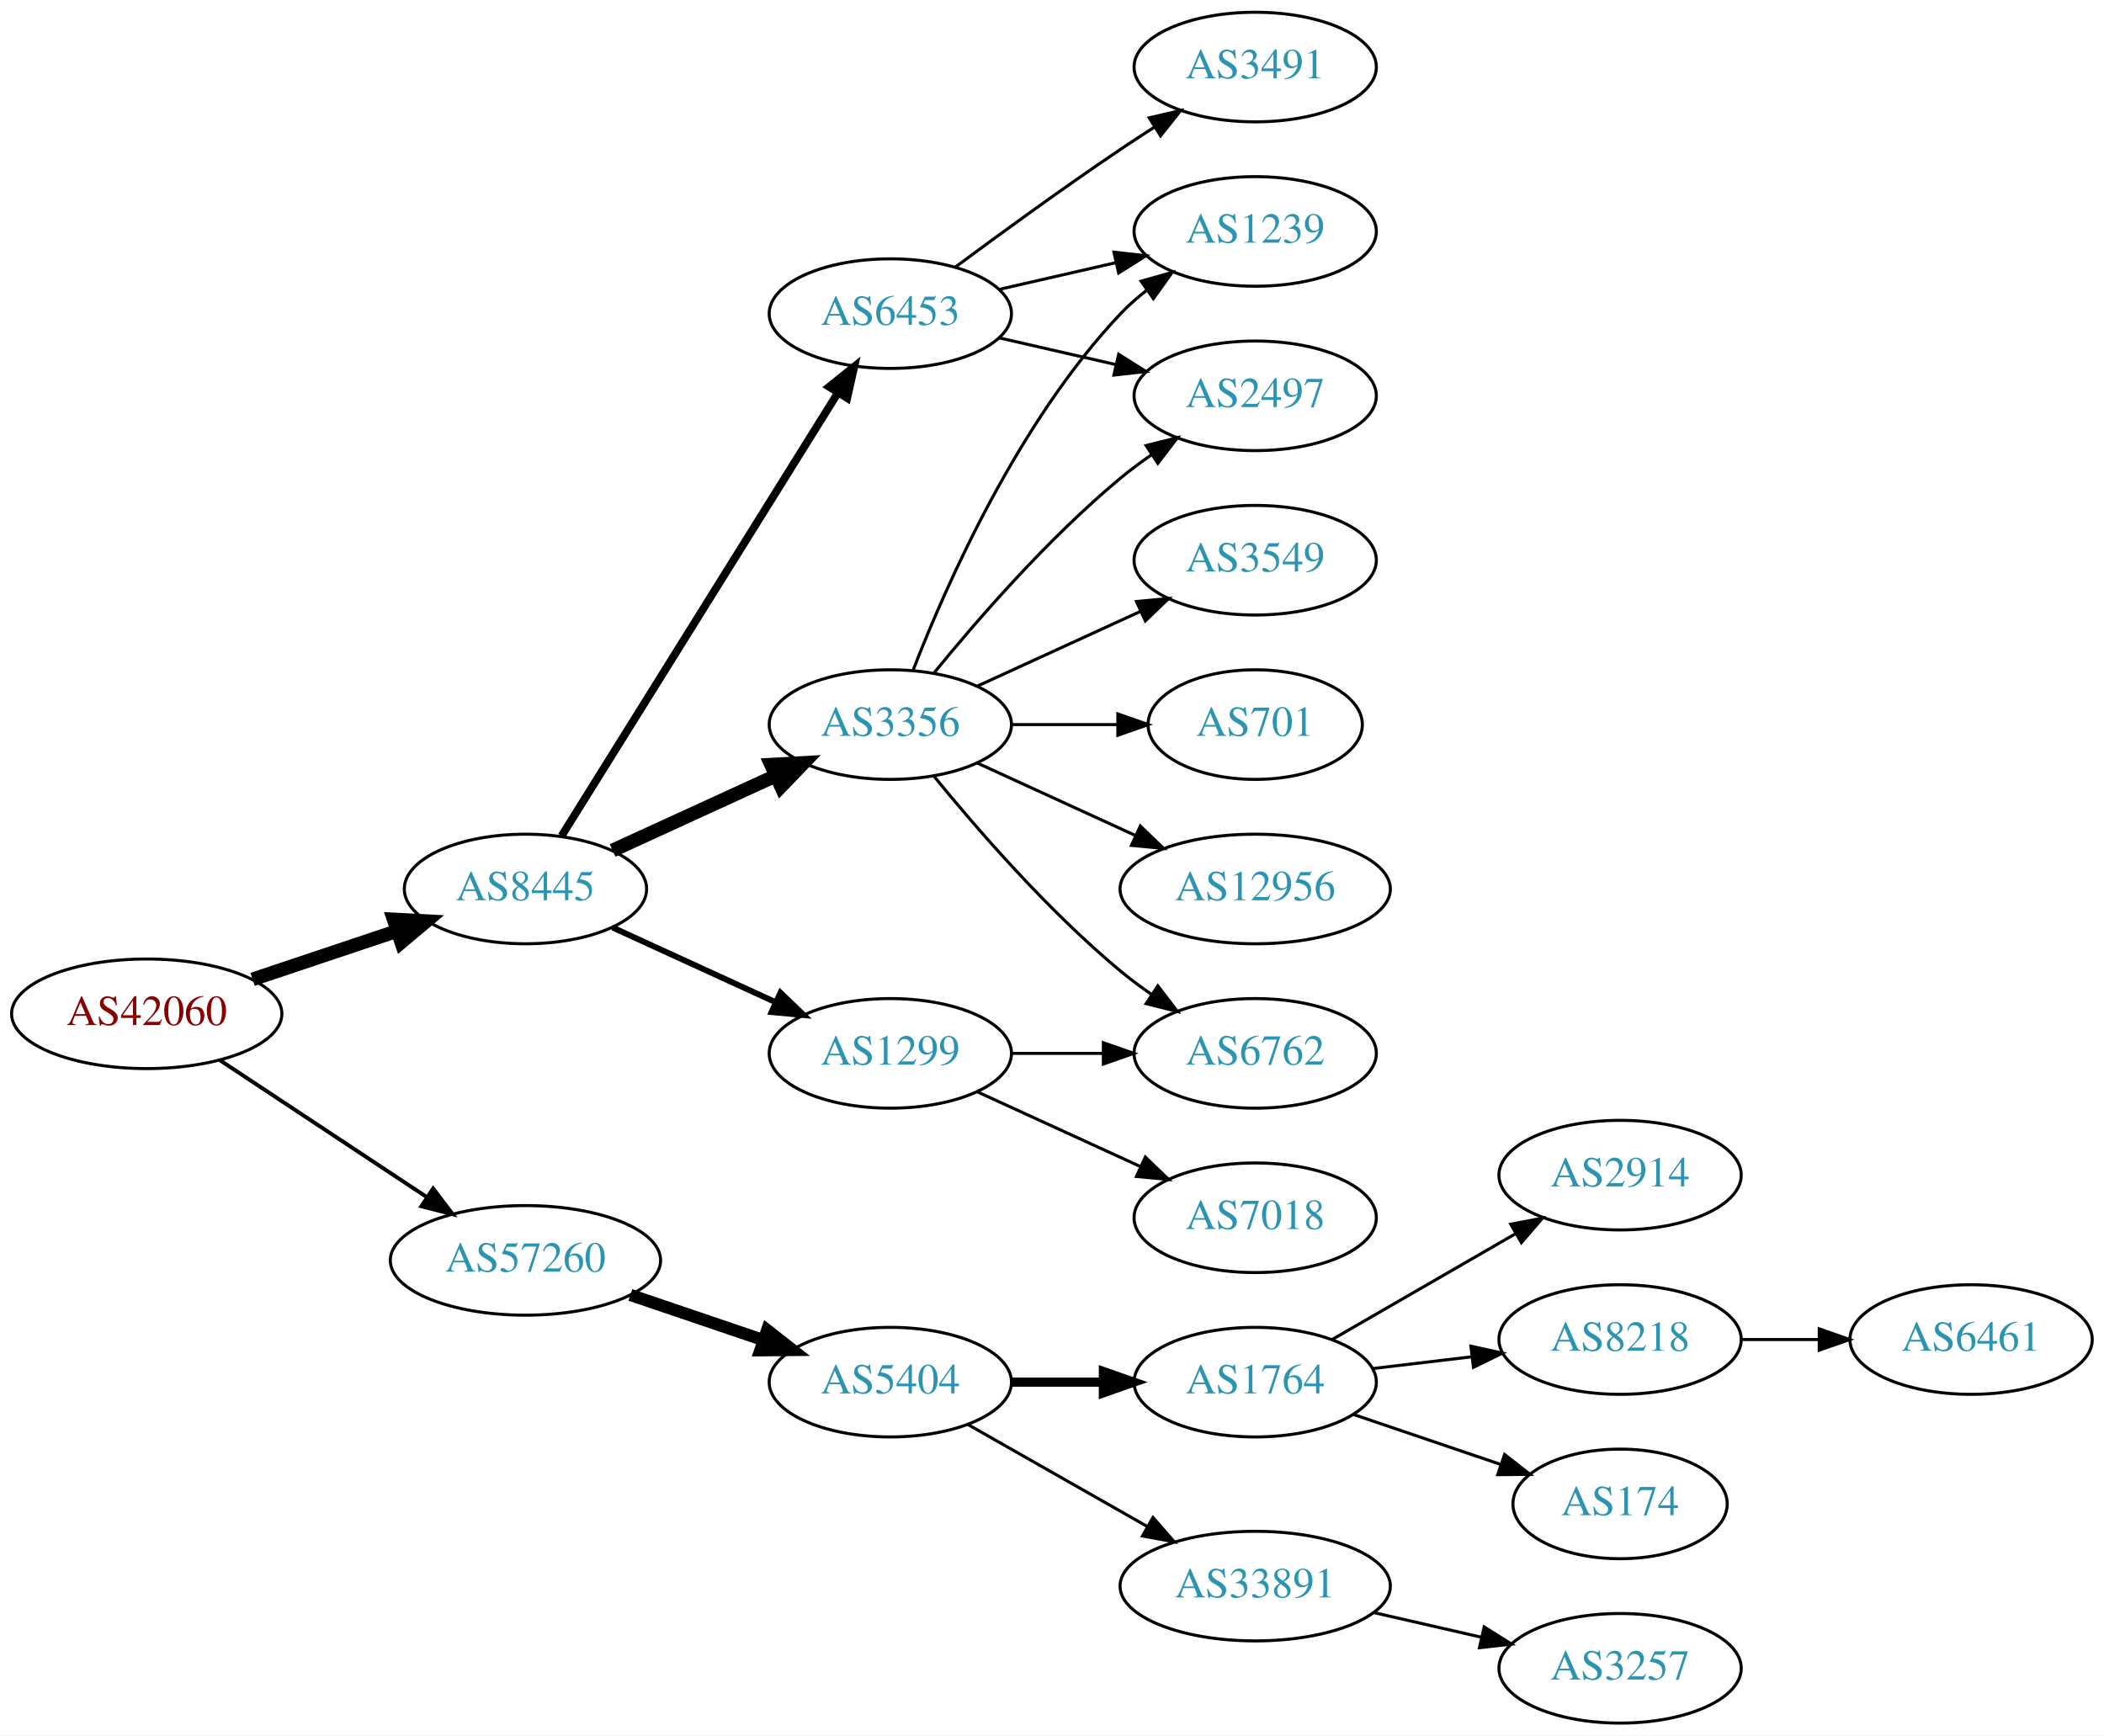
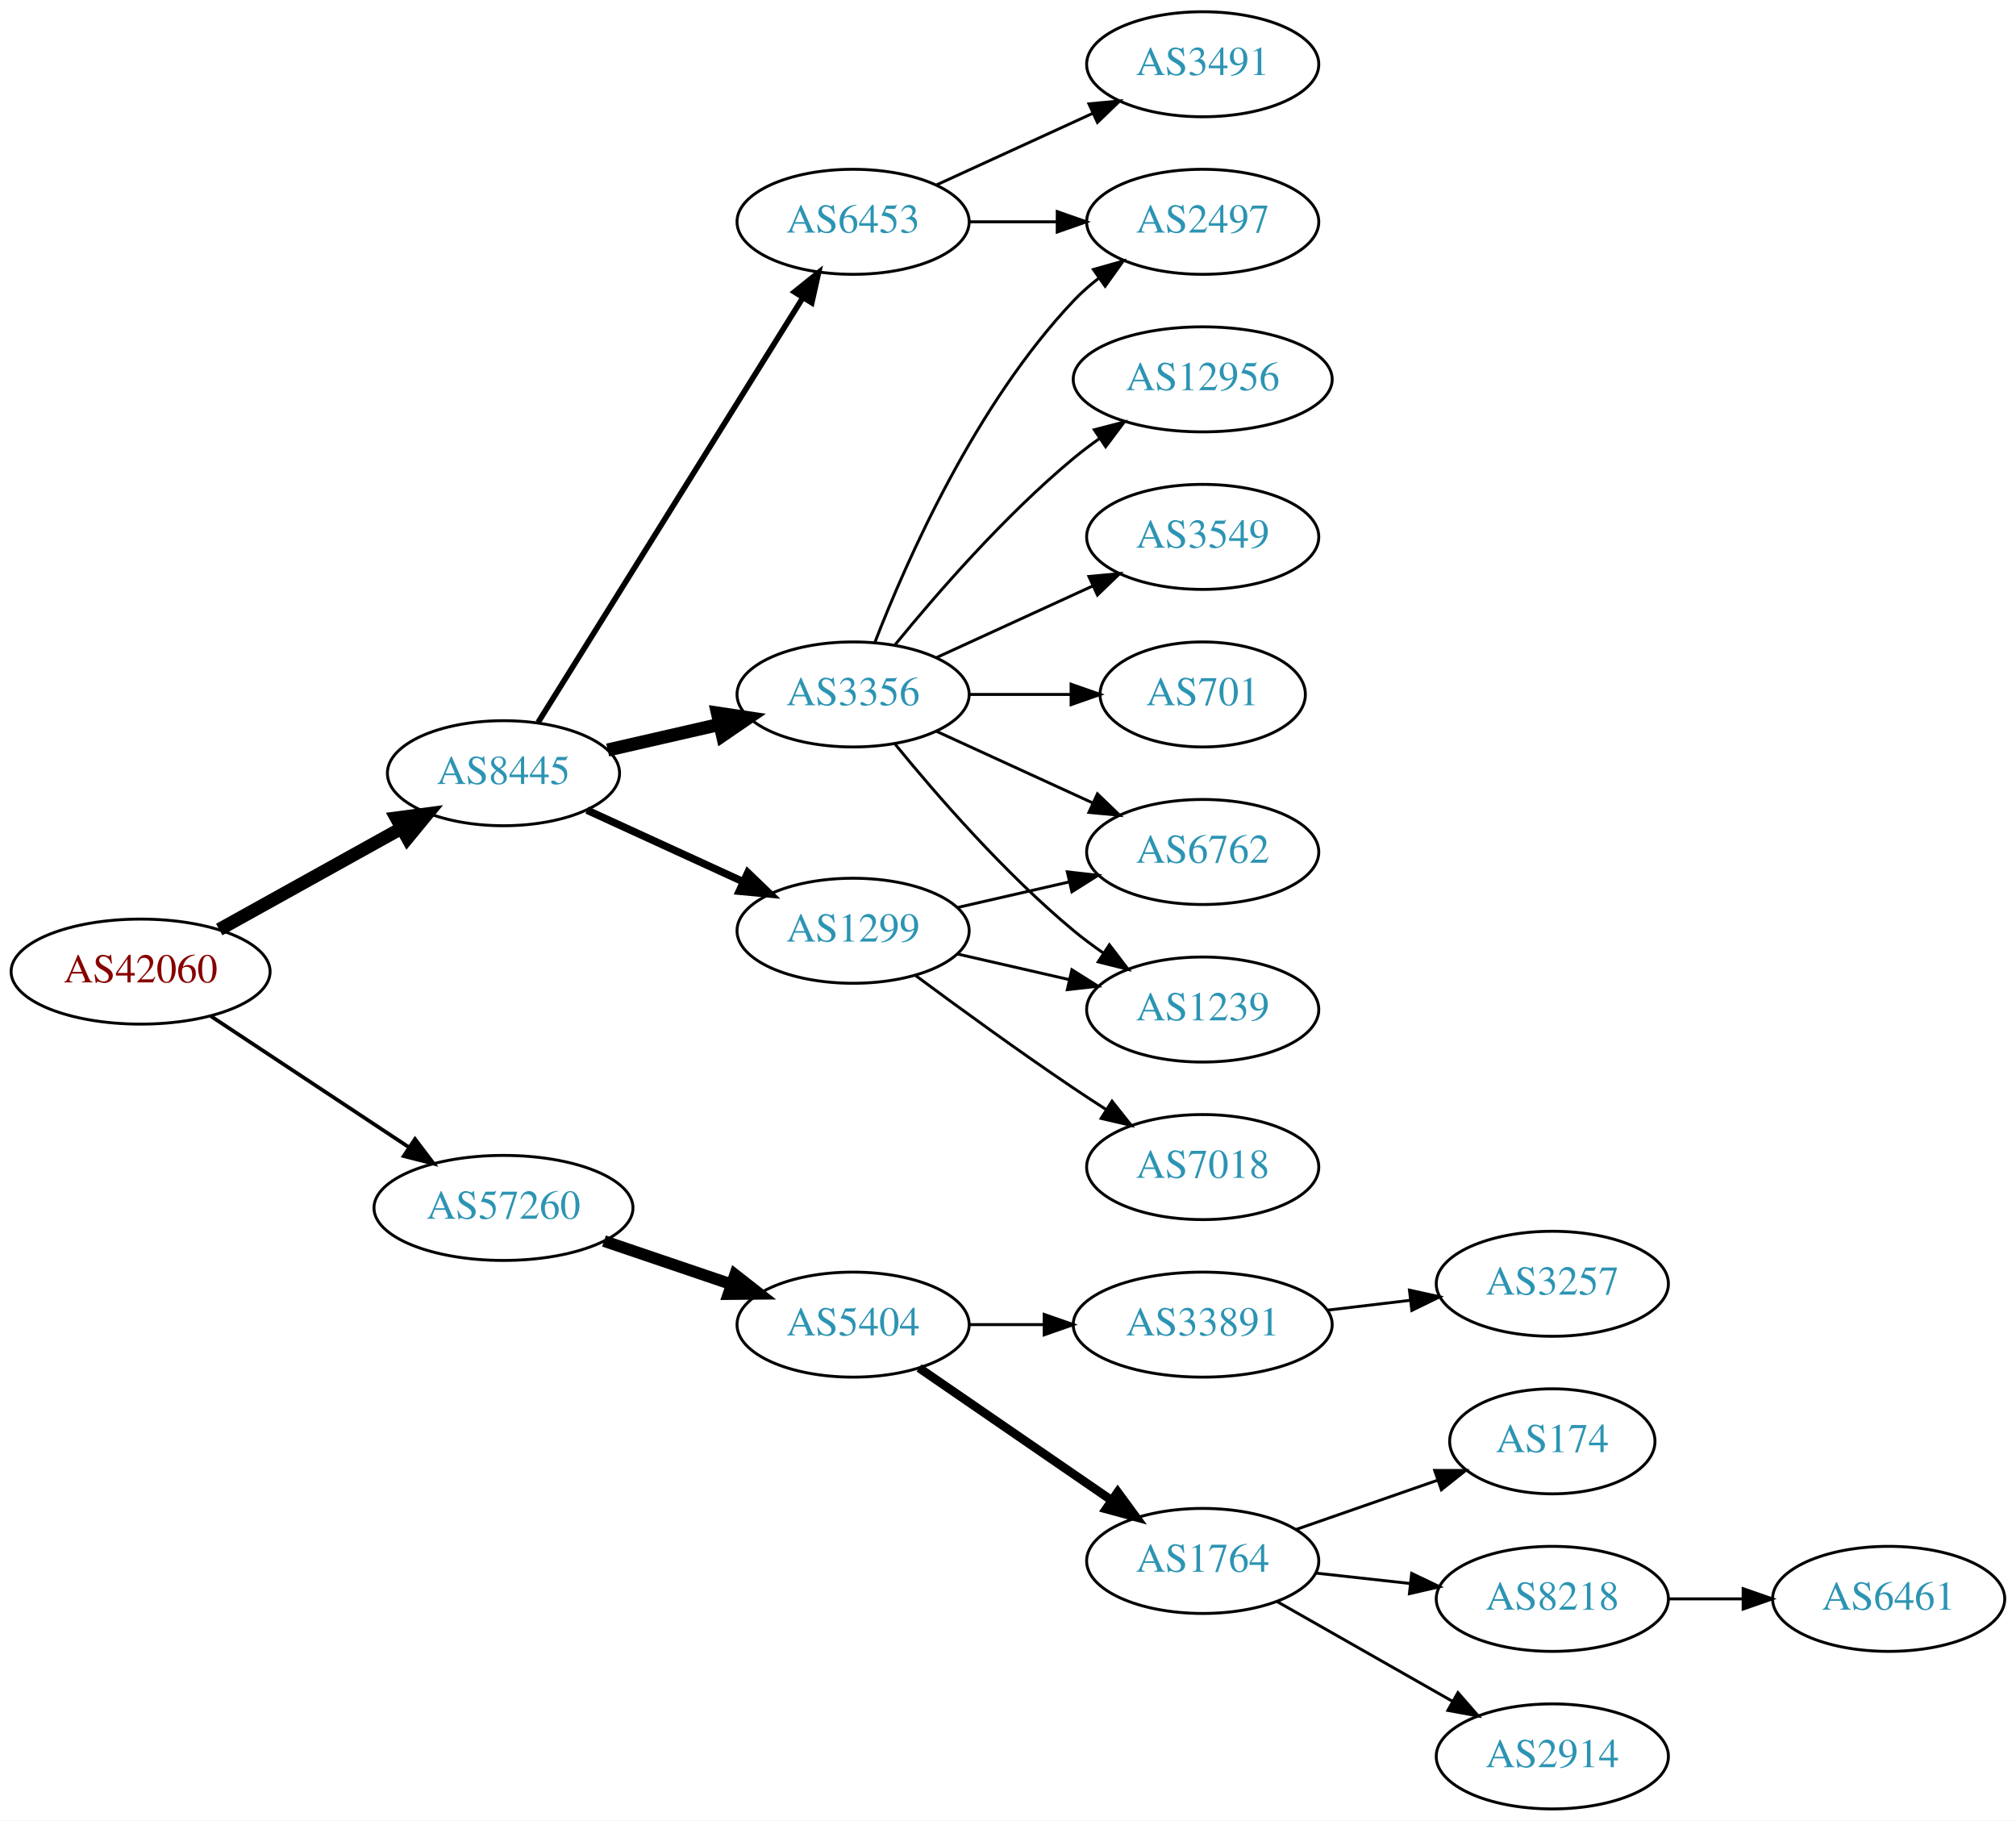
- <svg xmlns="http://www.w3.org/2000/svg" xmlns:xlink="http://www.w3.org/1999/xlink" width="691pt" height="570pt" viewBox="0.00 0.00 691.06 570.00">
-   <g id="graph0" class="graph" transform="scale(1 1) rotate(0) translate(4 566)">
-     <polygon fill="white" stroke="none" points="-4,4 -4,-566 687.055,-566 687.055,4 -4,4" />
+ <svg xmlns="http://www.w3.org/2000/svg" xmlns:xlink="http://www.w3.org/1999/xlink" width="691pt" height="624pt" viewBox="0.00 0.00 691.06 624.00">
+   <g id="graph0" class="graph" transform="scale(1 1) rotate(0) translate(4 620)">
+     <polygon fill="white" stroke="none" points="-4,4 -4,-620 687.055,-620 687.055,4 -4,4" />
    <g id="node1" class="node">
      <g id="a_node1">
        <a xlink:href="/asn/42060" xlink:title="AS42060 ~ feratel media technologies AG [AT]">
-           <ellipse fill="#ffffff" stroke="black" cx="44.196" cy="-233" rx="44.393" ry="18" />
-           <text text-anchor="middle" x="44.196" y="-229.3" font-family="Times,serif" font-size="14.00" fill="#880000">AS42060</text>
+           <ellipse fill="#ffffff" stroke="black" cx="44.196" cy="-287" rx="44.393" ry="18" />
+           <text text-anchor="middle" x="44.196" y="-283.3" font-family="Times,serif" font-size="14.00" fill="#880000">AS42060</text>
        </a>
      </g>
    </g>
    <g id="node2" class="node">
      <g id="a_node2">
        <a xlink:href="/asn/8445" xlink:title="AS8445 ~ SALZBURG-AG-AS [AT]">
-           <ellipse fill="#ffffff" stroke="black" cx="168.588" cy="-274" rx="39.794" ry="18" />
-           <text text-anchor="middle" x="168.588" y="-270.3" font-family="Times,serif" font-size="14.00" fill="#2c94b3">AS8445</text>
+           <ellipse fill="#ffffff" stroke="black" cx="168.588" cy="-355" rx="39.794" ry="18" />
+           <text text-anchor="middle" x="168.588" y="-351.3" font-family="Times,serif" font-size="14.00" fill="#2c94b3">AS8445</text>
        </a>
      </g>
    </g>
    <g id="edge1" class="edge">
-       <path fill="none" stroke="black" stroke-width="4.5" d="M78.964,-244.312C93.591,-249.212 110.853,-254.994 126.239,-260.148" />
-       <polygon fill="black" stroke="black" stroke-width="4.5" points="125.299,-263.986 136.032,-263.429 127.801,-256.519 125.299,-263.986" />
+       <path fill="none" stroke="black" stroke-width="4.5" d="M71.152,-301.421C89.325,-311.518 113.788,-325.109 133.527,-336.076" />
+       <polygon fill="black" stroke="black" stroke-width="4.5" points="131.853,-339.65 142.507,-341.065 135.677,-332.766 131.853,-339.65" />
    </g>
    <g id="node3" class="node">
      <g id="a_node3">
        <a xlink:href="/asn/57260" xlink:title="AS57260 ~ feratel Schweiz AG [CH]">
-           <ellipse fill="#ffffff" stroke="black" cx="168.588" cy="-152" rx="44.393" ry="18" />
-           <text text-anchor="middle" x="168.588" y="-148.3" font-family="Times,serif" font-size="14.00" fill="#2c94b3">AS57260</text>
+           <ellipse fill="#ffffff" stroke="black" cx="168.588" cy="-206" rx="44.393" ry="18" />
+           <text text-anchor="middle" x="168.588" y="-202.3" font-family="Times,serif" font-size="14.00" fill="#2c94b3">AS57260</text>
        </a>
      </g>
    </g>
    <g id="edge2" class="edge">
-       <path fill="none" stroke="black" stroke-width="1.286" d="M68.217,-217.765C87.449,-205.037 115.056,-186.766 136.294,-172.711" />
-       <polygon fill="black" stroke="black" stroke-width="1.286" points="138.263,-175.605 144.67,-167.167 134.4,-169.767 138.263,-175.605" />
+       <path fill="none" stroke="black" stroke-width="1.286" d="M68.217,-271.765C87.449,-259.037 115.056,-240.766 136.294,-226.711" />
+       <polygon fill="black" stroke="black" stroke-width="1.286" points="138.263,-229.605 144.67,-221.167 134.4,-223.767 138.263,-229.605" />
    </g>
    <g id="node4" class="node">
      <g id="a_node4">
-         <a xlink:href="/asn/3356" xlink:title="AS3356 ~ Level 3 Parent, LLC [US]">
-           <ellipse fill="#ffffff" stroke="black" cx="288.431" cy="-328" rx="39.794" ry="18" />
-           <text text-anchor="middle" x="288.431" y="-324.3" font-family="Times,serif" font-size="14.00" fill="#2c94b3">AS3356</text>
+         <a xlink:href="/asn/6453" xlink:title="AS6453 ~ TATA COMMUNICATIONS (AMERICA) INC [US]">
+           <ellipse fill="#ffffff" stroke="black" cx="288.431" cy="-544" rx="39.794" ry="18" />
+           <text text-anchor="middle" x="288.431" y="-540.3" font-family="Times,serif" font-size="14.00" fill="#2c94b3">AS6453</text>
        </a>
      </g>
    </g>
    <g id="edge3" class="edge">
-       <path fill="none" stroke="black" stroke-width="4.5" d="M197.217,-286.661C213.174,-293.973 233.445,-303.261 250.727,-311.181" />
-       <polygon fill="black" stroke="black" stroke-width="4.5" points="249.244,-314.832 259.975,-315.419 252.524,-307.673 249.244,-314.832" />
+       <path fill="none" stroke="black" stroke-width="1.929" d="M180.463,-372.442C201.247,-405.775 246.707,-478.686 271.136,-517.866" />
+       <polygon fill="black" stroke="black" stroke-width="1.929" points="268.321,-519.966 276.582,-526.6 274.261,-516.263 268.321,-519.966" />
    </g>
    <g id="node5" class="node">
      <g id="a_node5">
-         <a xlink:href="/asn/1299" xlink:title="AS1299 ~ Telia Carrier [EU]">
-           <ellipse fill="#ffffff" stroke="black" cx="288.431" cy="-220" rx="39.794" ry="18" />
-           <text text-anchor="middle" x="288.431" y="-216.3" font-family="Times,serif" font-size="14.00" fill="#2c94b3">AS1299</text>
+         <a xlink:href="/asn/3356" xlink:title="AS3356 ~ Level 3 Parent, LLC [US]">
+           <ellipse fill="#ffffff" stroke="black" cx="288.431" cy="-382" rx="39.794" ry="18" />
+           <text text-anchor="middle" x="288.431" y="-378.3" font-family="Times,serif" font-size="14.00" fill="#2c94b3">AS3356</text>
        </a>
      </g>
    </g>
    <g id="edge4" class="edge">
-       <path fill="none" stroke="black" stroke-width="1.929" d="M197.217,-261.339C213.174,-254.027 233.445,-244.739 250.727,-236.819" />
-       <polygon fill="black" stroke="black" stroke-width="1.929" points="252.342,-239.929 259.975,-232.581 249.426,-233.565 252.342,-239.929" />
+       <path fill="none" stroke="black" stroke-width="4.5" d="M204.308,-362.955C216.307,-365.704 229.928,-368.825 242.621,-371.733" />
+       <polygon fill="black" stroke="black" stroke-width="4.5" points="241.926,-375.613 252.552,-374.009 243.684,-367.937 241.926,-375.613" />
    </g>
    <g id="node6" class="node">
      <g id="a_node6">
-         <a xlink:href="/asn/6453" xlink:title="AS6453 ~ TATA COMMUNICATIONS (AMERICA) INC [US]">
-           <ellipse fill="#ffffff" stroke="black" cx="288.431" cy="-463" rx="39.794" ry="18" />
-           <text text-anchor="middle" x="288.431" y="-459.3" font-family="Times,serif" font-size="14.00" fill="#2c94b3">AS6453</text>
+         <a xlink:href="/asn/1299" xlink:title="AS1299 ~ Telia Carrier [EU]">
+           <ellipse fill="#ffffff" stroke="black" cx="288.431" cy="-301" rx="39.794" ry="18" />
+           <text text-anchor="middle" x="288.431" y="-297.3" font-family="Times,serif" font-size="14.00" fill="#2c94b3">AS1299</text>
        </a>
      </g>
    </g>
    <g id="edge5" class="edge">
-       <path fill="none" stroke="black" stroke-width="2.571" d="M180.463,-291.442C201.247,-324.775 246.707,-397.686 271.136,-436.866" />
-       <polygon fill="black" stroke="black" stroke-width="2.571" points="268.321,-438.966 276.582,-445.6 274.261,-435.263 268.321,-438.966" />
+       <path fill="none" stroke="black" stroke-width="2.571" d="M197.217,-342.339C213.174,-335.027 233.445,-325.739 250.727,-317.819" />
+       <polygon fill="black" stroke="black" stroke-width="2.571" points="252.342,-320.929 259.975,-313.581 249.426,-314.565 252.342,-320.929" />
    </g>
    <g id="node15" class="node">
      <g id="a_node15">
        <a xlink:href="/asn/5404" xlink:title="AS5404 ~ ASN conova communications GmbH [AT]">
-           <ellipse fill="#ffffff" stroke="black" cx="288.431" cy="-112" rx="39.794" ry="18" />
-           <text text-anchor="middle" x="288.431" y="-108.3" font-family="Times,serif" font-size="14.00" fill="#2c94b3">AS5404</text>
+           <ellipse fill="#ffffff" stroke="black" cx="288.431" cy="-166" rx="39.794" ry="18" />
+           <text text-anchor="middle" x="288.431" y="-162.3" font-family="Times,serif" font-size="14.00" fill="#2c94b3">AS5404</text>
        </a>
      </g>
    </g>
    <g id="edge17" class="edge">
-       <path fill="none" stroke="black" stroke-width="4" d="M203.042,-140.645C216.643,-136.028 232.485,-130.651 246.746,-125.81" />
-       <polygon fill="black" stroke="black" stroke-width="4" points="247.975,-129.089 256.32,-122.56 245.725,-122.46 247.975,-129.089" />
+       <path fill="none" stroke="black" stroke-width="4" d="M203.042,-194.645C216.643,-190.028 232.485,-184.651 246.746,-179.81" />
+       <polygon fill="black" stroke="black" stroke-width="4" points="247.975,-183.089 256.32,-176.56 245.725,-176.46 247.975,-183.089" />
    </g>
    <g id="node7" class="node">
      <g id="a_node7">
-         <a xlink:href="/asn/1239" xlink:title="AS1239 ~ Sprint [US]">
-           <ellipse fill="#ffffff" stroke="black" cx="408.273" cy="-490" rx="39.794" ry="18" />
-           <text text-anchor="middle" x="408.273" y="-486.3" font-family="Times,serif" font-size="14.00" fill="#2c94b3">AS1239</text>
+         <a xlink:href="/asn/3491" xlink:title="AS3491 ~ PCCW Global, Inc. [US]">
+           <ellipse fill="#ffffff" stroke="black" cx="408.273" cy="-598" rx="39.794" ry="18" />
+           <text text-anchor="middle" x="408.273" y="-594.3" font-family="Times,serif" font-size="14.00" fill="#2c94b3">AS3491</text>
        </a>
      </g>
    </g>
    <g id="edge6" class="edge">
-       <path fill="none" stroke="black" d="M295.954,-345.994C306.704,-373.728 330.362,-427.429 364.077,-463 366.663,-465.728 369.581,-468.294 372.649,-470.677" />
-       <polygon fill="black" stroke="black" points="370.803,-473.658 380.997,-476.543 374.827,-467.93 370.803,-473.658" />
+       <path fill="none" stroke="black" d="M317.06,-556.661C333.017,-563.973 353.287,-573.261 370.57,-581.181" />
+       <polygon fill="black" stroke="black" points="369.269,-584.435 379.818,-585.419 372.185,-578.071 369.269,-584.435" />
    </g>
    <g id="node8" class="node">
      <g id="a_node8">
-         <a xlink:href="/asn/3549" xlink:title="AS3549 ~ Level 3 Parent, LLC [US]">
-           <ellipse fill="#ffffff" stroke="black" cx="408.273" cy="-382" rx="39.794" ry="18" />
-           <text text-anchor="middle" x="408.273" y="-378.3" font-family="Times,serif" font-size="14.00" fill="#2c94b3">AS3549</text>
+         <a xlink:href="/asn/2497" xlink:title="AS2497 ~ Internet Initiative Japan Inc. [JP]">
+           <ellipse fill="#ffffff" stroke="black" cx="408.273" cy="-544" rx="39.794" ry="18" />
+           <text text-anchor="middle" x="408.273" y="-540.3" font-family="Times,serif" font-size="14.00" fill="#2c94b3">AS2497</text>
        </a>
      </g>
    </g>
    <g id="edge7" class="edge">
-       <path fill="none" stroke="black" d="M317.06,-340.661C333.017,-347.973 353.287,-357.261 370.57,-365.181" />
-       <polygon fill="black" stroke="black" points="369.269,-368.435 379.818,-369.419 372.185,-362.071 369.269,-368.435" />
+       <path fill="none" stroke="black" d="M328.343,-544C337.897,-544 348.246,-544 358.209,-544" />
+       <polygon fill="black" stroke="black" points="358.402,-547.5 368.402,-544 358.402,-540.5 358.402,-547.5" />
+     </g>
+     <g id="edge8" class="edge">
+       <path fill="none" stroke="black" d="M295.954,-399.994C306.704,-427.728 330.362,-481.429 364.077,-517 366.663,-519.728 369.581,-522.294 372.649,-524.677" />
+       <polygon fill="black" stroke="black" points="370.803,-527.658 380.997,-530.543 374.827,-521.93 370.803,-527.658" />
    </g>
    <g id="node9" class="node">
      <g id="a_node9">
-         <a xlink:href="/asn/2497" xlink:title="AS2497 ~ Internet Initiative Japan Inc. [JP]">
-           <ellipse fill="#ffffff" stroke="black" cx="408.273" cy="-436" rx="39.794" ry="18" />
-           <text text-anchor="middle" x="408.273" y="-432.3" font-family="Times,serif" font-size="14.00" fill="#2c94b3">AS2497</text>
-         </a>
-       </g>
-     </g>
-     <g id="edge8" class="edge">
-       <path fill="none" stroke="black" d="M302.85,-345.065C316.964,-362.375 340.379,-389.345 364.077,-409 367.294,-411.668 370.794,-414.27 374.365,-416.741" />
-       <polygon fill="black" stroke="black" points="372.442,-419.666 382.721,-422.236 376.288,-413.817 372.442,-419.666" />
+         <a xlink:href="/asn/6762" xlink:title="AS6762 ~ TELECOM ITALIA SPARKLE S.p.A. [IT]">
+           <ellipse fill="#ffffff" stroke="black" cx="408.273" cy="-328" rx="39.794" ry="18" />
+           <text text-anchor="middle" x="408.273" y="-324.3" font-family="Times,serif" font-size="14.00" fill="#2c94b3">AS6762</text>
+         </a>
+       </g>
+     </g>
+     <g id="edge9" class="edge">
+       <path fill="none" stroke="black" d="M317.06,-369.339C333.017,-362.027 353.287,-352.739 370.57,-344.819" />
+       <polygon fill="black" stroke="black" points="372.185,-347.929 379.818,-340.581 369.269,-341.565 372.185,-347.929" />
    </g>
    <g id="node10" class="node">
      <g id="a_node10">
-         <a xlink:href="/asn/701" xlink:title="AS701 ~ UUNET [US]">
-           <ellipse fill="#ffffff" stroke="black" cx="408.273" cy="-328" rx="35.194" ry="18" />
-           <text text-anchor="middle" x="408.273" y="-324.3" font-family="Times,serif" font-size="14.00" fill="#2c94b3">AS701</text>
-         </a>
-       </g>
-     </g>
-     <g id="edge9" class="edge">
-       <path fill="none" stroke="black" d="M328.343,-328C339.43,-328 351.59,-328 362.972,-328" />
-       <polygon fill="black" stroke="black" points="363.154,-331.5 373.154,-328 363.154,-324.5 363.154,-331.5" />
+         <a xlink:href="/asn/1239" xlink:title="AS1239 ~ Sprint [US]">
+           <ellipse fill="#ffffff" stroke="black" cx="408.273" cy="-274" rx="39.794" ry="18" />
+           <text text-anchor="middle" x="408.273" y="-270.3" font-family="Times,serif" font-size="14.00" fill="#2c94b3">AS1239</text>
+         </a>
+       </g>
+     </g>
+     <g id="edge10" class="edge">
+       <path fill="none" stroke="black" d="M302.85,-364.935C316.964,-347.625 340.379,-320.655 364.077,-301 367.294,-298.332 370.794,-295.73 374.365,-293.259" />
+       <polygon fill="black" stroke="black" points="376.288,-296.183 382.721,-287.764 372.442,-290.334 376.288,-296.183" />
    </g>
    <g id="node11" class="node">
      <g id="a_node11">
-         <a xlink:href="/asn/6762" xlink:title="AS6762 ~ TELECOM ITALIA SPARKLE S.p.A. [IT]">
-           <ellipse fill="#ffffff" stroke="black" cx="408.273" cy="-220" rx="39.794" ry="18" />
-           <text text-anchor="middle" x="408.273" y="-216.3" font-family="Times,serif" font-size="14.00" fill="#2c94b3">AS6762</text>
-         </a>
-       </g>
-     </g>
-     <g id="edge10" class="edge">
-       <path fill="none" stroke="black" d="M302.85,-310.935C316.964,-293.625 340.379,-266.655 364.077,-247 367.294,-244.332 370.794,-241.73 374.365,-239.259" />
-       <polygon fill="black" stroke="black" points="376.288,-242.183 382.721,-233.764 372.442,-236.334 376.288,-242.183" />
+         <a xlink:href="/asn/12956" xlink:title="AS12956 ~ TELXIUS [ES]">
+           <ellipse fill="#ffffff" stroke="black" cx="408.273" cy="-490" rx="44.393" ry="18" />
+           <text text-anchor="middle" x="408.273" y="-486.3" font-family="Times,serif" font-size="14.00" fill="#2c94b3">AS12956</text>
+         </a>
+       </g>
+     </g>
+     <g id="edge11" class="edge">
+       <path fill="none" stroke="black" d="M302.85,-399.065C316.964,-416.375 340.379,-443.345 364.077,-463 366.815,-465.271 369.759,-467.494 372.776,-469.63" />
+       <polygon fill="black" stroke="black" points="371.108,-472.725 381.365,-475.379 375.002,-466.908 371.108,-472.725" />
    </g>
    <g id="node12" class="node">
      <g id="a_node12">
-         <a xlink:href="/asn/12956" xlink:title="AS12956 ~ TELXIUS [ES]">
-           <ellipse fill="#ffffff" stroke="black" cx="408.273" cy="-274" rx="44.393" ry="18" />
-           <text text-anchor="middle" x="408.273" y="-270.3" font-family="Times,serif" font-size="14.00" fill="#2c94b3">AS12956</text>
-         </a>
-       </g>
-     </g>
-     <g id="edge11" class="edge">
-       <path fill="none" stroke="black" d="M317.06,-315.339C332.557,-308.238 352.124,-299.272 369.071,-291.506" />
-       <polygon fill="black" stroke="black" points="370.54,-294.683 378.173,-287.335 367.624,-288.319 370.54,-294.683" />
-     </g>
-     <g id="edge16" class="edge">
-       <path fill="none" stroke="black" d="M328.343,-220C337.897,-220 348.246,-220 358.209,-220" />
-       <polygon fill="black" stroke="black" points="358.402,-223.5 368.402,-220 358.402,-216.5 358.402,-223.5" />
+         <a xlink:href="/asn/3549" xlink:title="AS3549 ~ Level 3 Parent, LLC [US]">
+           <ellipse fill="#ffffff" stroke="black" cx="408.273" cy="-436" rx="39.794" ry="18" />
+           <text text-anchor="middle" x="408.273" y="-432.3" font-family="Times,serif" font-size="14.00" fill="#2c94b3">AS3549</text>
+         </a>
+       </g>
+     </g>
+     <g id="edge12" class="edge">
+       <path fill="none" stroke="black" d="M317.06,-394.661C333.017,-401.973 353.287,-411.261 370.57,-419.181" />
+       <polygon fill="black" stroke="black" points="369.269,-422.435 379.818,-423.419 372.185,-416.071 369.269,-422.435" />
+     </g>
+     <g id="node13" class="node">
+       <g id="a_node13">
+         <a xlink:href="/asn/701" xlink:title="AS701 ~ UUNET [US]">
+           <ellipse fill="#ffffff" stroke="black" cx="408.273" cy="-382" rx="35.194" ry="18" />
+           <text text-anchor="middle" x="408.273" y="-378.3" font-family="Times,serif" font-size="14.00" fill="#2c94b3">AS701</text>
+         </a>
+       </g>
+     </g>
+     <g id="edge13" class="edge">
+       <path fill="none" stroke="black" d="M328.343,-382C339.43,-382 351.59,-382 362.972,-382" />
+       <polygon fill="black" stroke="black" points="363.154,-385.5 373.154,-382 363.154,-378.5 363.154,-385.5" />
+     </g>
+     <g id="edge14" class="edge">
+       <path fill="none" stroke="black" d="M324.15,-308.955C336.15,-311.704 349.771,-314.825 362.463,-317.733" />
+       <polygon fill="black" stroke="black" points="361.866,-321.187 372.395,-320.009 363.429,-314.364 361.866,-321.187" />
+     </g>
+     <g id="edge15" class="edge">
+       <path fill="none" stroke="black" d="M324.15,-293.045C336.15,-290.296 349.771,-287.175 362.463,-284.267" />
+       <polygon fill="black" stroke="black" points="363.429,-287.636 372.395,-281.991 361.866,-280.813 363.429,-287.636" />
    </g>
    <g id="node14" class="node">
      <g id="a_node14">
        <a xlink:href="/asn/7018" xlink:title="AS7018 ~ AT&amp;T Services, Inc. [US]">
-           <ellipse fill="#ffffff" stroke="black" cx="408.273" cy="-166" rx="39.794" ry="18" />
-           <text text-anchor="middle" x="408.273" y="-162.3" font-family="Times,serif" font-size="14.00" fill="#2c94b3">AS7018</text>
-         </a>
-       </g>
-     </g>
-     <g id="edge15" class="edge">
-       <path fill="none" stroke="black" d="M317.06,-207.339C333.017,-200.027 353.287,-190.739 370.57,-182.819" />
-       <polygon fill="black" stroke="black" points="372.185,-185.929 379.818,-178.581 369.269,-179.565 372.185,-185.929" />
-     </g>
-     <g id="edge12" class="edge">
-       <path fill="none" stroke="black" d="M324.15,-470.955C336.15,-473.704 349.771,-476.825 362.463,-479.733" />
-       <polygon fill="black" stroke="black" points="361.866,-483.187 372.395,-482.009 363.429,-476.364 361.866,-483.187" />
-     </g>
-     <g id="edge14" class="edge">
-       <path fill="none" stroke="black" d="M324.15,-455.045C336.15,-452.296 349.771,-449.175 362.463,-446.267" />
-       <polygon fill="black" stroke="black" points="363.429,-449.636 372.395,-443.991 361.866,-442.813 363.429,-449.636" />
-     </g>
-     <g id="node13" class="node">
-       <g id="a_node13">
-         <a xlink:href="/asn/3491" xlink:title="AS3491 ~ PCCW Global, Inc. [US]">
-           <ellipse fill="#ffffff" stroke="black" cx="408.273" cy="-544" rx="39.794" ry="18" />
-           <text text-anchor="middle" x="408.273" y="-540.3" font-family="Times,serif" font-size="14.00" fill="#2c94b3">AS3491</text>
-         </a>
-       </g>
-     </g>
-     <g id="edge13" class="edge">
-       <path fill="none" stroke="black" d="M309.761,-478.277C324.623,-489.304 345.368,-504.407 364.077,-517 367.626,-519.389 371.377,-521.839 375.125,-524.242" />
-       <polygon fill="black" stroke="black" points="373.451,-527.325 383.774,-529.712 377.193,-521.409 373.451,-527.325" />
+           <ellipse fill="#ffffff" stroke="black" cx="408.273" cy="-220" rx="39.794" ry="18" />
+           <text text-anchor="middle" x="408.273" y="-216.3" font-family="Times,serif" font-size="14.00" fill="#2c94b3">AS7018</text>
+         </a>
+       </g>
+     </g>
+     <g id="edge16" class="edge">
+       <path fill="none" stroke="black" d="M309.761,-285.723C324.623,-274.696 345.368,-259.593 364.077,-247 367.626,-244.611 371.377,-242.161 375.125,-239.758" />
+       <polygon fill="black" stroke="black" points="377.193,-242.591 383.774,-234.288 373.451,-236.675 377.193,-242.591" />
    </g>
    <g id="node16" class="node">
      <g id="a_node16">
-         <a xlink:href="/asn/1764" xlink:title="AS1764 ~ NEXTLAYER-AS [AT]">
-           <ellipse fill="#ffffff" stroke="black" cx="408.273" cy="-112" rx="39.794" ry="18" />
-           <text text-anchor="middle" x="408.273" y="-108.3" font-family="Times,serif" font-size="14.00" fill="#2c94b3">AS1764</text>
+         <a xlink:href="/asn/33891" xlink:title="AS33891 ~ CORE-BACKBONE GMBH GLOBAL NETWORK [DE]">
+           <ellipse fill="#ffffff" stroke="black" cx="408.273" cy="-166" rx="44.393" ry="18" />
+           <text text-anchor="middle" x="408.273" y="-162.3" font-family="Times,serif" font-size="14.00" fill="#2c94b3">AS33891</text>
        </a>
      </g>
    </g>
    <g id="edge18" class="edge">
-       <path fill="none" stroke="black" stroke-width="3" d="M328.343,-112C337.897,-112 348.246,-112 358.209,-112" />
-       <polygon fill="black" stroke="black" stroke-width="3" points="358.402,-115.5 368.402,-112 358.402,-108.5 358.402,-115.5" />
+       <path fill="none" stroke="black" d="M328.343,-166C336.446,-166 345.121,-166 353.648,-166" />
+       <polygon fill="black" stroke="black" points="353.925,-169.5 363.925,-166 353.925,-162.5 353.925,-169.5" />
    </g>
    <g id="node17" class="node">
      <g id="a_node17">
-         <a xlink:href="/asn/33891" xlink:title="AS33891 ~ CORE-BACKBONE GMBH GLOBAL NETWORK [DE]">
-           <ellipse fill="#ffffff" stroke="black" cx="408.273" cy="-45" rx="44.393" ry="18" />
-           <text text-anchor="middle" x="408.273" y="-41.3" font-family="Times,serif" font-size="14.00" fill="#2c94b3">AS33891</text>
+         <a xlink:href="/asn/1764" xlink:title="AS1764 ~ NEXTLAYER-AS [AT]">
+           <ellipse fill="#ffffff" stroke="black" cx="408.273" cy="-85" rx="39.794" ry="18" />
+           <text text-anchor="middle" x="408.273" y="-81.3" font-family="Times,serif" font-size="14.00" fill="#2c94b3">AS1764</text>
        </a>
      </g>
    </g>
    <g id="edge19" class="edge">
-       <path fill="none" stroke="black" d="M313.848,-98.118C330.881,-88.433 353.854,-75.372 372.756,-64.625" />
-       <polygon fill="black" stroke="black" points="374.701,-67.545 381.665,-59.56 371.242,-61.46 374.701,-67.545" />
+       <path fill="none" stroke="black" stroke-width="3" d="M311.045,-151.143C329.533,-138.435 356.347,-120.005 376.977,-105.825" />
+       <polygon fill="black" stroke="black" stroke-width="3" points="379.139,-108.586 385.397,-100.037 375.174,-102.817 379.139,-108.586" />
    </g>
    <g id="node18" class="node">
      <g id="a_node18">
-         <a xlink:href="/asn/2914" xlink:title="AS2914 ~ NTT America, Inc. [US]">
+         <a xlink:href="/asn/3257" xlink:title="AS3257 ~ GTT [DE]">
          <ellipse fill="#ffffff" stroke="black" cx="528.116" cy="-180" rx="39.794" ry="18" />
-           <text text-anchor="middle" x="528.116" y="-176.3" font-family="Times,serif" font-size="14.00" fill="#2c94b3">AS2914</text>
+           <text text-anchor="middle" x="528.116" y="-176.3" font-family="Times,serif" font-size="14.00" fill="#2c94b3">AS3257</text>
        </a>
      </g>
    </g>
    <g id="edge20" class="edge">
-       <path fill="none" stroke="black" d="M433.405,-125.925C450.844,-135.988 474.618,-149.707 493.856,-160.808" />
-       <polygon fill="black" stroke="black" points="492.201,-163.893 502.612,-165.86 495.7,-157.83 492.201,-163.893" />
+       <path fill="none" stroke="black" d="M450.82,-170.936C460.066,-172.034 469.939,-173.207 479.411,-174.332" />
+       <polygon fill="black" stroke="black" points="479.139,-177.825 489.482,-175.529 479.964,-170.874 479.139,-177.825" />
    </g>
    <g id="node19" class="node">
      <g id="a_node19">
-         <a xlink:href="/asn/8218" xlink:title="AS8218 ~ legacy Neotelecoms [FR]">
-           <ellipse fill="#ffffff" stroke="black" cx="528.116" cy="-126" rx="39.794" ry="18" />
-           <text text-anchor="middle" x="528.116" y="-122.3" font-family="Times,serif" font-size="14.00" fill="#2c94b3">AS8218</text>
+         <a xlink:href="/asn/174" xlink:title="AS174 ~ Cogent Communications [US]">
+           <ellipse fill="#ffffff" stroke="black" cx="528.116" cy="-126" rx="35.194" ry="18" />
+           <text text-anchor="middle" x="528.116" y="-122.3" font-family="Times,serif" font-size="14.00" fill="#2c94b3">AS174</text>
        </a>
      </g>
    </g>
    <g id="edge21" class="edge">
-       <path fill="none" stroke="black" d="M446.883,-116.468C457.195,-117.693 468.512,-119.038 479.312,-120.321" />
-       <polygon fill="black" stroke="black" points="479.116,-123.822 489.459,-121.526 479.942,-116.871 479.116,-123.822" />
+       <path fill="none" stroke="black" d="M440.235,-95.772C455.144,-100.959 473.161,-107.228 488.915,-112.709" />
+       <polygon fill="black" stroke="black" points="487.788,-116.023 498.383,-116.003 490.088,-109.411 487.788,-116.023" />
    </g>
    <g id="node20" class="node">
      <g id="a_node20">
-         <a xlink:href="/asn/174" xlink:title="AS174 ~ Cogent Communications [US]">
-           <ellipse fill="#ffffff" stroke="black" cx="528.116" cy="-72" rx="35.194" ry="18" />
-           <text text-anchor="middle" x="528.116" y="-68.3" font-family="Times,serif" font-size="14.00" fill="#2c94b3">AS174</text>
+         <a xlink:href="/asn/8218" xlink:title="AS8218 ~ legacy Neotelecoms [FR]">
+           <ellipse fill="#ffffff" stroke="black" cx="528.116" cy="-72" rx="39.794" ry="18" />
+           <text text-anchor="middle" x="528.116" y="-68.3" font-family="Times,serif" font-size="14.00" fill="#2c94b3">AS8218</text>
        </a>
      </g>
    </g>
    <g id="edge22" class="edge">
-       <path fill="none" stroke="black" d="M440.544,-101.386C455.31,-96.373 473.073,-90.344 488.656,-85.055" />
-       <polygon fill="black" stroke="black" points="490.184,-88.232 498.528,-81.704 487.934,-81.604 490.184,-88.232" />
+       <path fill="none" stroke="black" d="M446.883,-80.851C457.195,-79.713 468.512,-78.465 479.312,-77.273" />
+       <polygon fill="black" stroke="black" points="479.903,-80.73 489.459,-76.154 479.135,-73.772 479.903,-80.73" />
+     </g>
+     <g id="node21" class="node">
+       <g id="a_node21">
+         <a xlink:href="/asn/2914" xlink:title="AS2914 ~ NTT America, Inc. [US]">
+           <ellipse fill="#ffffff" stroke="black" cx="528.116" cy="-18" rx="39.794" ry="18" />
+           <text text-anchor="middle" x="528.116" y="-14.3" font-family="Times,serif" font-size="14.00" fill="#2c94b3">AS2914</text>
+         </a>
+       </g>
+     </g>
+     <g id="edge23" class="edge">
+       <path fill="none" stroke="black" d="M433.69,-71.118C451.15,-61.191 474.851,-47.716 494.011,-36.822" />
+       <polygon fill="black" stroke="black" points="495.767,-39.85 502.73,-31.865 492.307,-33.765 495.767,-39.85" />
    </g>
    <g id="node22" class="node">
      <g id="a_node22">
-         <a xlink:href="/asn/3257" xlink:title="AS3257 ~ GTT [DE]">
-           <ellipse fill="#ffffff" stroke="black" cx="528.116" cy="-18" rx="39.794" ry="18" />
-           <text text-anchor="middle" x="528.116" y="-14.3" font-family="Times,serif" font-size="14.00" fill="#2c94b3">AS3257</text>
+         <a xlink:href="/asn/6461" xlink:title="AS6461 ~ Zayo Bandwidth [US]">
+           <ellipse fill="#ffffff" stroke="black" cx="643.409" cy="-72" rx="39.794" ry="18" />
+           <text text-anchor="middle" x="643.409" y="-68.3" font-family="Times,serif" font-size="14.00" fill="#2c94b3">AS6461</text>
        </a>
      </g>
    </g>
    <g id="edge24" class="edge">
-       <path fill="none" stroke="black" d="M447.208,-36.308C458.449,-33.733 470.861,-30.889 482.485,-28.226" />
-       <polygon fill="black" stroke="black" points="483.481,-31.588 492.446,-25.944 481.917,-24.765 483.481,-31.588" />
-     </g>
-     <g id="node21" class="node">
-       <g id="a_node21">
-         <a xlink:href="/asn/6461" xlink:title="AS6461 ~ Zayo Bandwidth [US]">
-           <ellipse fill="#ffffff" stroke="black" cx="643.409" cy="-126" rx="39.794" ry="18" />
-           <text text-anchor="middle" x="643.409" y="-122.3" font-family="Times,serif" font-size="14.00" fill="#2c94b3">AS6461</text>
-         </a>
-       </g>
-     </g>
-     <g id="edge23" class="edge">
-       <path fill="none" stroke="black" d="M567.788,-126C575.991,-126 584.755,-126 593.287,-126" />
-       <polygon fill="black" stroke="black" points="593.526,-129.5 603.526,-126 593.526,-122.5 593.526,-129.5" />
+       <path fill="none" stroke="black" d="M567.788,-72C575.991,-72 584.755,-72 593.287,-72" />
+       <polygon fill="black" stroke="black" points="593.526,-75.5 603.526,-72 593.526,-68.5 593.526,-75.5" />
    </g>
  </g>
</svg>
